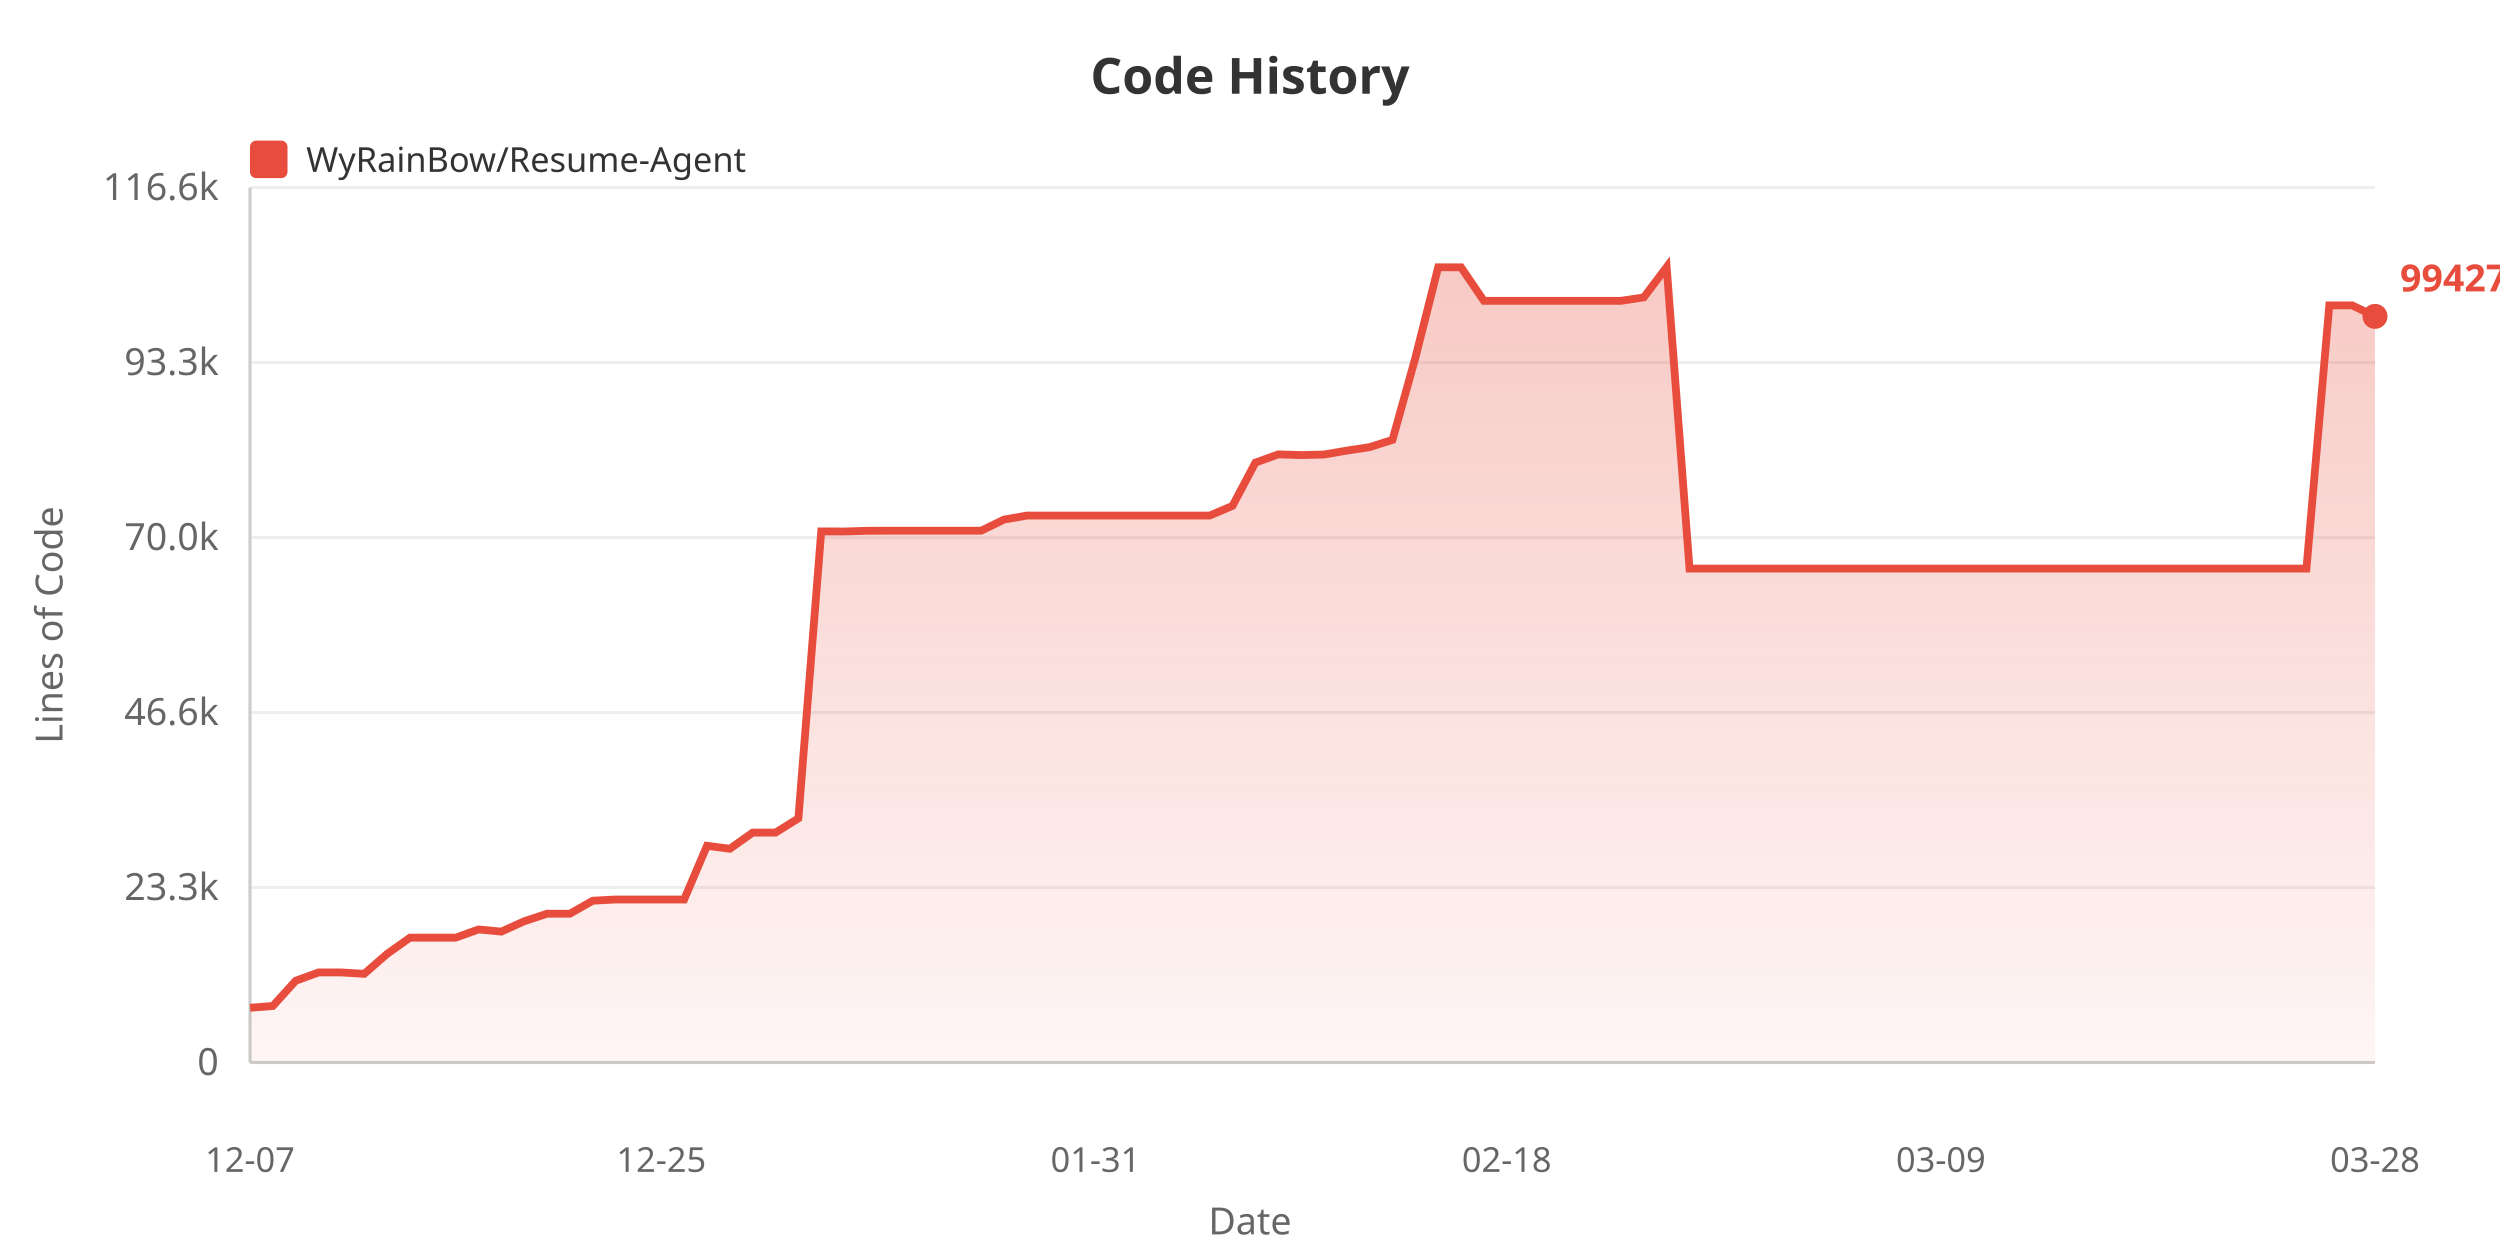
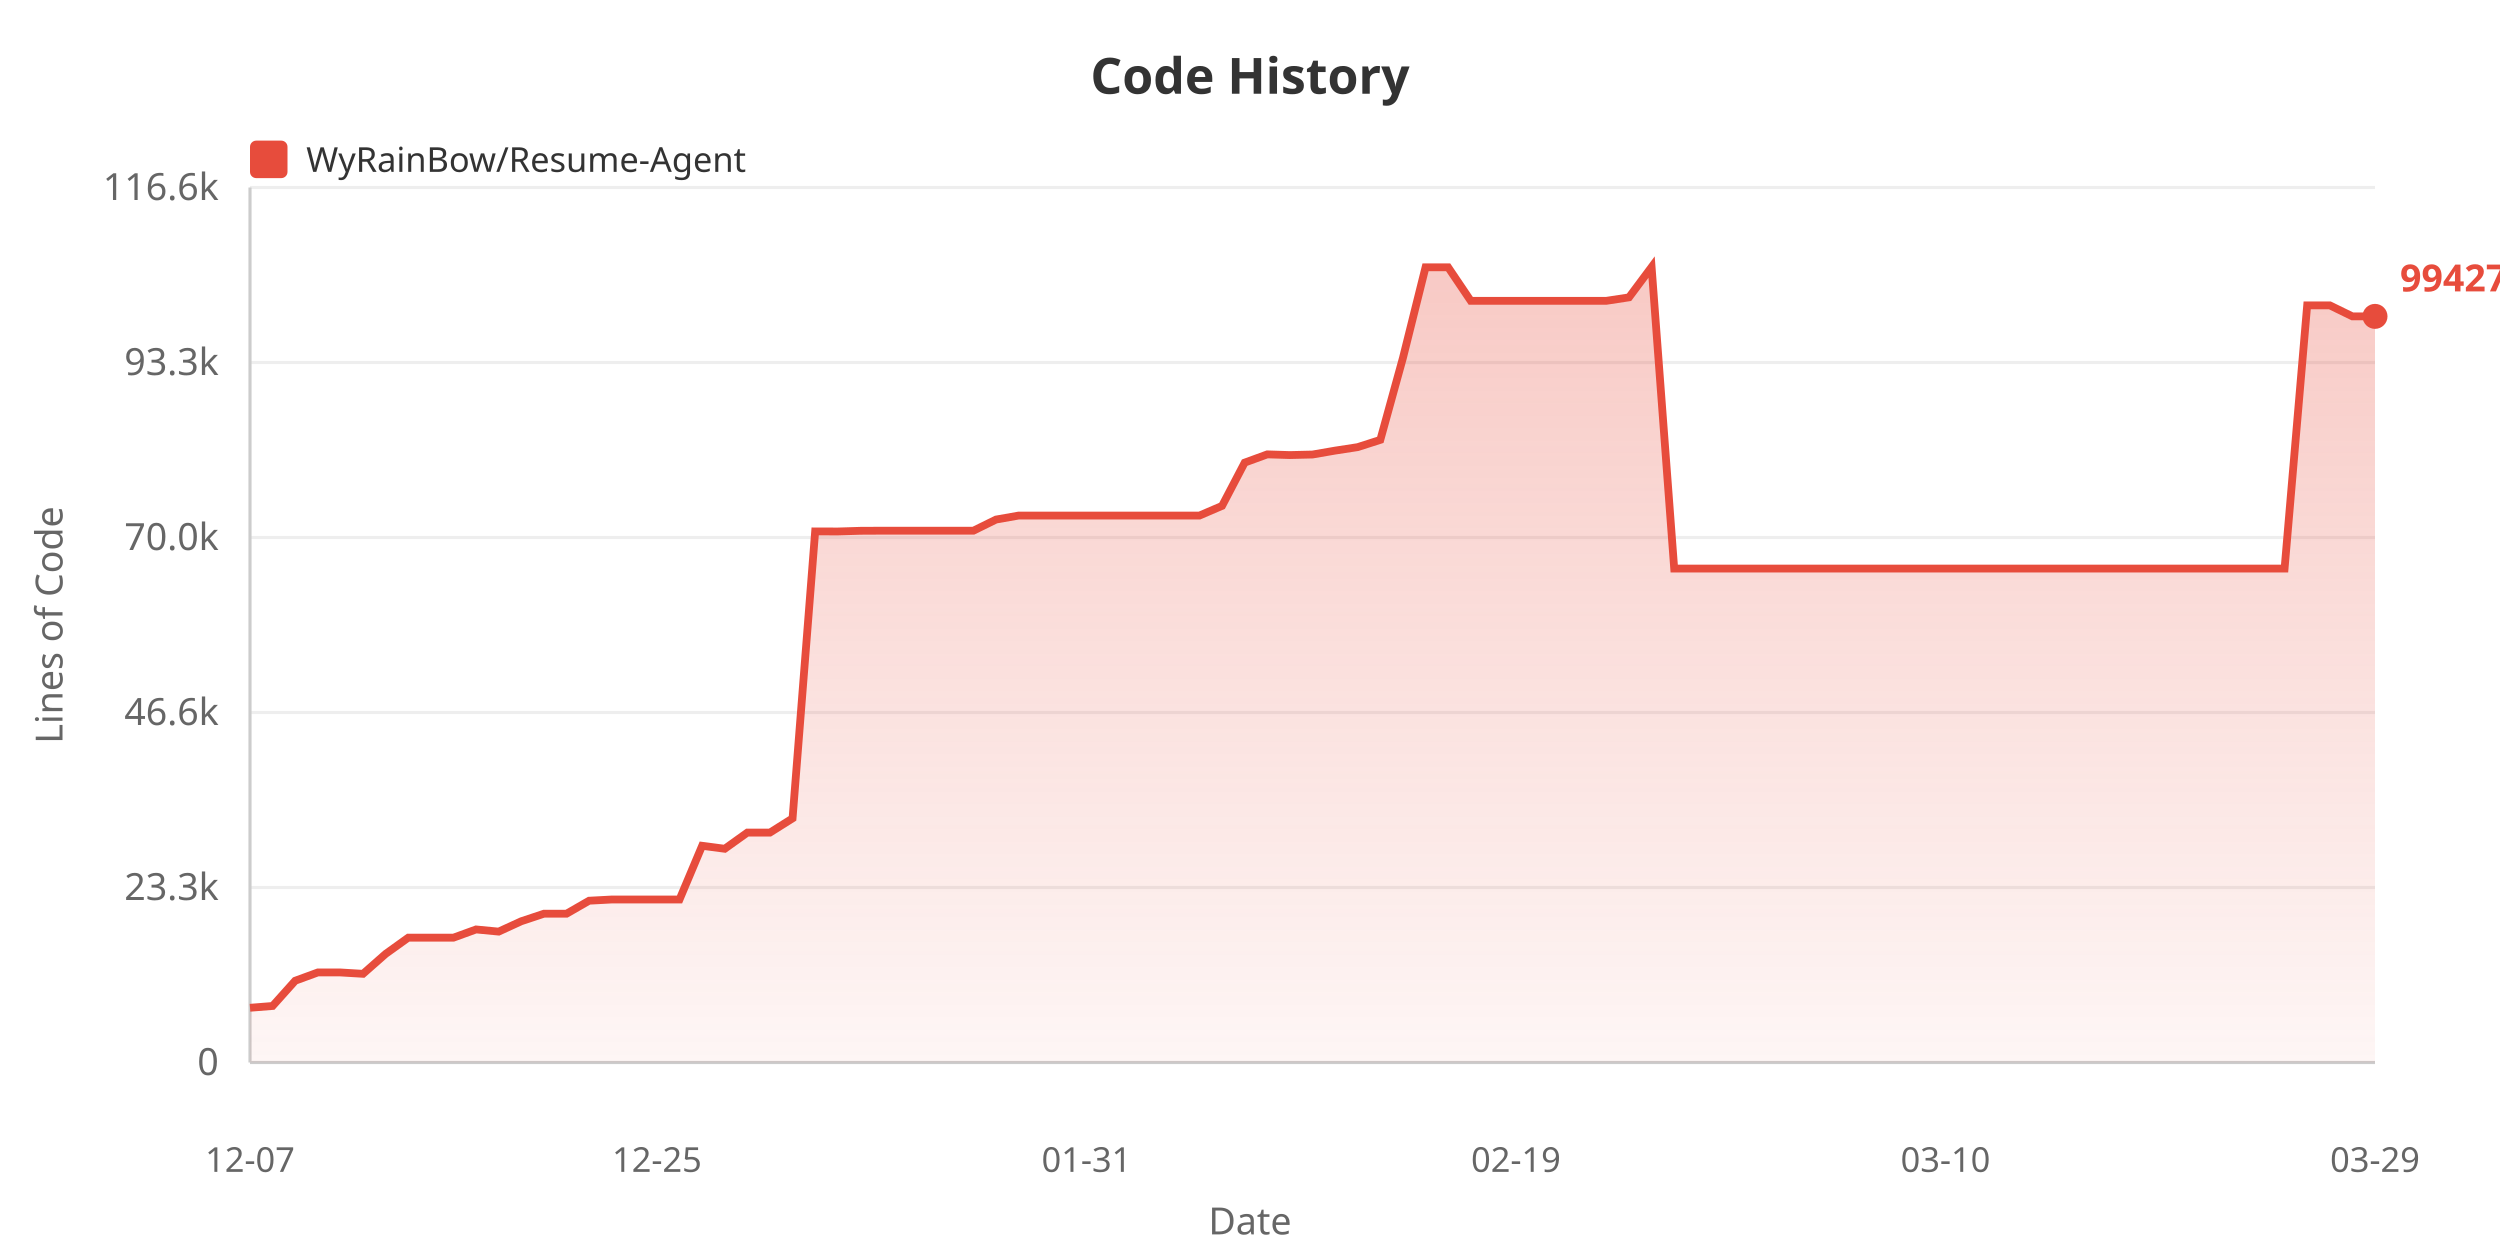
<svg xmlns="http://www.w3.org/2000/svg" width="800" height="400">
  <defs>
    <linearGradient id="areaGrad" x1="0%" y1="0%" x2="0%" y2="100%">
      <stop offset="0%" style="stop-color:#e74c3c;stop-opacity:0.3" />
      <stop offset="100%" style="stop-color:#e74c3c;stop-opacity:0.05" />
    </linearGradient>
  </defs>
  <rect width="100%" height="100%" fill="#ffffff" />
  <text x="400" y="30" fill="#333" font-size="16" font-weight="bold" text-anchor="middle" font-family="sans-serif">Code History</text>
  <rect x="80" y="45" width="12" height="12" fill="#e74c3c" rx="2" />
  <text x="98" y="55" fill="#333" font-size="11" font-family="sans-serif">WyRainBow/Resume-Agent</text>
  <text x="20" y="200" fill="#666" font-size="12" text-anchor="middle" font-family="sans-serif" transform="rotate(-90, 20, 200)">Lines of Code</text>
  <text x="70" y="344.0" fill="#666" font-size="12" text-anchor="end" font-family="sans-serif">0</text>
  <line x1="80" y1="340.0" x2="760" y2="340.0" stroke="#eee" stroke-width="1" />
  <text x="70" y="288.0" fill="#666" font-size="12" text-anchor="end" font-family="sans-serif">23.3k</text>
  <line x1="80" y1="284.0" x2="760" y2="284.0" stroke="#eee" stroke-width="1" />
  <text x="70" y="232.0" fill="#666" font-size="12" text-anchor="end" font-family="sans-serif">46.6k</text>
  <line x1="80" y1="228.0" x2="760" y2="228.0" stroke="#eee" stroke-width="1" />
  <text x="70" y="176.0" fill="#666" font-size="12" text-anchor="end" font-family="sans-serif">70.0k</text>
  <line x1="80" y1="172.0" x2="760" y2="172.0" stroke="#eee" stroke-width="1" />
  <text x="70" y="120.0" fill="#666" font-size="12" text-anchor="end" font-family="sans-serif">93.3k</text>
  <line x1="80" y1="116.0" x2="760" y2="116.0" stroke="#eee" stroke-width="1" />
  <text x="70" y="64.0" fill="#666" font-size="12" text-anchor="end" font-family="sans-serif">116.6k</text>
  <line x1="80" y1="60.0" x2="760" y2="60.0" stroke="#eee" stroke-width="1" />
  <line x1="80" y1="60" x2="80" y2="340" stroke="#ccc" stroke-width="1" />
  <line x1="80" y1="340" x2="760" y2="340" stroke="#ccc" stroke-width="1" />
-   <polygon points="80,340 80.0,322.487 87.312,321.913 94.624,313.835 101.935,311.186 109.247,311.186 116.559,311.623 123.871,305.245 131.183,300.054 138.495,300.054 145.806,300.054 153.118,297.422 160.43,298.116 167.742,294.797 175.054,292.391 182.366,292.391 189.677,288.227 196.989,287.84 204.301,287.84 211.613,287.84 218.925,287.84 226.237,270.651 233.548,271.605 240.86,266.43 248.172,266.43 255.484,261.872 262.796,170.052 270.108,170.076 277.419,169.857 284.731,169.821 292.043,169.821 299.355,169.821 306.667,169.821 313.978,169.821 321.29,166.258 328.602,164.98 335.914,164.98 343.226,164.98 350.538,164.98 357.849,164.98 365.161,164.98 372.473,164.98 379.785,164.98 387.097,164.98 394.409,161.87 401.72,148.041 409.032,145.397 416.344,145.623 423.656,145.447 430.968,144.196 438.28,143.08 445.591,140.755 452.903,114.547 460.215,85.546 467.527,85.534 474.839,96.261 482.151,96.261 489.462,96.261 496.774,96.261 504.086,96.261 511.398,96.261 518.71,96.261 526.022,95.154 533.333,85.455 540.645,181.938 547.957,181.938 555.269,181.938 562.581,181.938 569.892,181.938 577.204,181.938 584.516,181.938 591.828,181.938 599.14,181.938 606.452,181.938 613.763,181.938 621.075,181.938 628.387,181.938 635.699,181.938 643.011,181.938 650.323,181.938 657.634,181.938 664.946,181.938 672.258,181.938 679.57,181.938 686.882,181.938 694.194,181.938 701.505,181.938 708.817,181.938 716.129,181.938 723.441,181.938 730.753,181.938 738.065,181.938 745.376,97.709 752.688,97.709 760.0,101.241 760.0,340" fill="url(#areaGrad)" />
-   <polyline points="80.0,322.487 87.312,321.913 94.624,313.835 101.935,311.186 109.247,311.186 116.559,311.623 123.871,305.245 131.183,300.054 138.495,300.054 145.806,300.054 153.118,297.422 160.43,298.116 167.742,294.797 175.054,292.391 182.366,292.391 189.677,288.227 196.989,287.84 204.301,287.84 211.613,287.84 218.925,287.84 226.237,270.651 233.548,271.605 240.86,266.43 248.172,266.43 255.484,261.872 262.796,170.052 270.108,170.076 277.419,169.857 284.731,169.821 292.043,169.821 299.355,169.821 306.667,169.821 313.978,169.821 321.29,166.258 328.602,164.98 335.914,164.98 343.226,164.98 350.538,164.98 357.849,164.98 365.161,164.98 372.473,164.98 379.785,164.98 387.097,164.98 394.409,161.87 401.72,148.041 409.032,145.397 416.344,145.623 423.656,145.447 430.968,144.196 438.28,143.08 445.591,140.755 452.903,114.547 460.215,85.546 467.527,85.534 474.839,96.261 482.151,96.261 489.462,96.261 496.774,96.261 504.086,96.261 511.398,96.261 518.71,96.261 526.022,95.154 533.333,85.455 540.645,181.938 547.957,181.938 555.269,181.938 562.581,181.938 569.892,181.938 577.204,181.938 584.516,181.938 591.828,181.938 599.14,181.938 606.452,181.938 613.763,181.938 621.075,181.938 628.387,181.938 635.699,181.938 643.011,181.938 650.323,181.938 657.634,181.938 664.946,181.938 672.258,181.938 679.57,181.938 686.882,181.938 694.194,181.938 701.505,181.938 708.817,181.938 716.129,181.938 723.441,181.938 730.753,181.938 738.065,181.938 745.376,97.709 752.688,97.709 760.0,101.241" fill="none" stroke="#e74c3c" stroke-width="2.5" />
+   <polygon points="80,340 80.0,322.487 87.234,321.913 94.468,313.835 101.702,311.186 108.936,311.186 116.17,311.623 123.404,305.245 130.638,300.054 137.872,300.054 145.106,300.054 152.34,297.422 159.574,298.116 166.809,294.797 174.043,292.391 181.277,292.391 188.511,288.227 195.745,287.84 202.979,287.84 210.213,287.84 217.447,287.84 224.681,270.651 231.915,271.605 239.149,266.43 246.383,266.43 253.617,261.872 260.851,170.052 268.085,170.076 275.319,169.857 282.553,169.821 289.787,169.821 297.021,169.821 304.255,169.821 311.489,169.821 318.723,166.258 325.957,164.98 333.191,164.98 340.426,164.98 347.66,164.98 354.894,164.98 362.128,164.98 369.362,164.98 376.596,164.98 383.83,164.98 391.064,161.87 398.298,148.041 405.532,145.397 412.766,145.623 420.0,145.447 427.234,144.196 434.468,143.08 441.702,140.755 448.936,114.547 456.17,85.546 463.404,85.534 470.638,96.261 477.872,96.261 485.106,96.261 492.34,96.261 499.574,96.261 506.809,96.261 514.043,96.261 521.277,95.154 528.511,85.455 535.745,181.938 542.979,181.938 550.213,181.938 557.447,181.938 564.681,181.938 571.915,181.938 579.149,181.938 586.383,181.938 593.617,181.938 600.851,181.938 608.085,181.938 615.319,181.938 622.553,181.938 629.787,181.938 637.021,181.938 644.255,181.938 651.489,181.938 658.723,181.938 665.957,181.938 673.191,181.938 680.426,181.938 687.66,181.938 694.894,181.938 702.128,181.938 709.362,181.938 716.596,181.938 723.83,181.938 731.064,181.938 738.298,97.709 745.532,97.709 752.766,101.241 760.0,101.241 760.0,340" fill="url(#areaGrad)" />
+   <polyline points="80.0,322.487 87.234,321.913 94.468,313.835 101.702,311.186 108.936,311.186 116.17,311.623 123.404,305.245 130.638,300.054 137.872,300.054 145.106,300.054 152.34,297.422 159.574,298.116 166.809,294.797 174.043,292.391 181.277,292.391 188.511,288.227 195.745,287.84 202.979,287.84 210.213,287.84 217.447,287.84 224.681,270.651 231.915,271.605 239.149,266.43 246.383,266.43 253.617,261.872 260.851,170.052 268.085,170.076 275.319,169.857 282.553,169.821 289.787,169.821 297.021,169.821 304.255,169.821 311.489,169.821 318.723,166.258 325.957,164.98 333.191,164.98 340.426,164.98 347.66,164.98 354.894,164.98 362.128,164.98 369.362,164.98 376.596,164.98 383.83,164.98 391.064,161.87 398.298,148.041 405.532,145.397 412.766,145.623 420.0,145.447 427.234,144.196 434.468,143.08 441.702,140.755 448.936,114.547 456.17,85.546 463.404,85.534 470.638,96.261 477.872,96.261 485.106,96.261 492.34,96.261 499.574,96.261 506.809,96.261 514.043,96.261 521.277,95.154 528.511,85.455 535.745,181.938 542.979,181.938 550.213,181.938 557.447,181.938 564.681,181.938 571.915,181.938 579.149,181.938 586.383,181.938 593.617,181.938 600.851,181.938 608.085,181.938 615.319,181.938 622.553,181.938 629.787,181.938 637.021,181.938 644.255,181.938 651.489,181.938 658.723,181.938 665.957,181.938 673.191,181.938 680.426,181.938 687.66,181.938 694.894,181.938 702.128,181.938 709.362,181.938 716.596,181.938 723.83,181.938 731.064,181.938 738.298,97.709 745.532,97.709 752.766,101.241 760.0,101.241" fill="none" stroke="#e74c3c" stroke-width="2.5" />
  <text x="80.0" y="375" fill="#666" font-size="11" text-anchor="middle" font-family="sans-serif">12-07</text>
-   <text x="211.613" y="375" fill="#666" font-size="11" text-anchor="middle" font-family="sans-serif">12-25</text>
-   <text x="350.538" y="375" fill="#666" font-size="11" text-anchor="middle" font-family="sans-serif">01-31</text>
-   <text x="482.151" y="375" fill="#666" font-size="11" text-anchor="middle" font-family="sans-serif">02-18</text>
-   <text x="621.075" y="375" fill="#666" font-size="11" text-anchor="middle" font-family="sans-serif">03-09</text>
-   <text x="760.0" y="375" fill="#666" font-size="11" text-anchor="middle" font-family="sans-serif">03-28</text>
+   <text x="210.213" y="375" fill="#666" font-size="11" text-anchor="middle" font-family="sans-serif">12-25</text>
+   <text x="347.66" y="375" fill="#666" font-size="11" text-anchor="middle" font-family="sans-serif">01-31</text>
+   <text x="485.106" y="375" fill="#666" font-size="11" text-anchor="middle" font-family="sans-serif">02-19</text>
+   <text x="622.553" y="375" fill="#666" font-size="11" text-anchor="middle" font-family="sans-serif">03-10</text>
+   <text x="760.0" y="375" fill="#666" font-size="11" text-anchor="middle" font-family="sans-serif">03-29</text>
  <text x="400" y="395" fill="#666" font-size="12" text-anchor="middle" font-family="sans-serif">Date</text>
  <circle cx="760.0" cy="101.241" r="4" fill="#e74c3c" />
  <text x="768.0" y="93.241" fill="#e74c3c" font-size="12" font-weight="bold" font-family="sans-serif">99427</text>
</svg>
